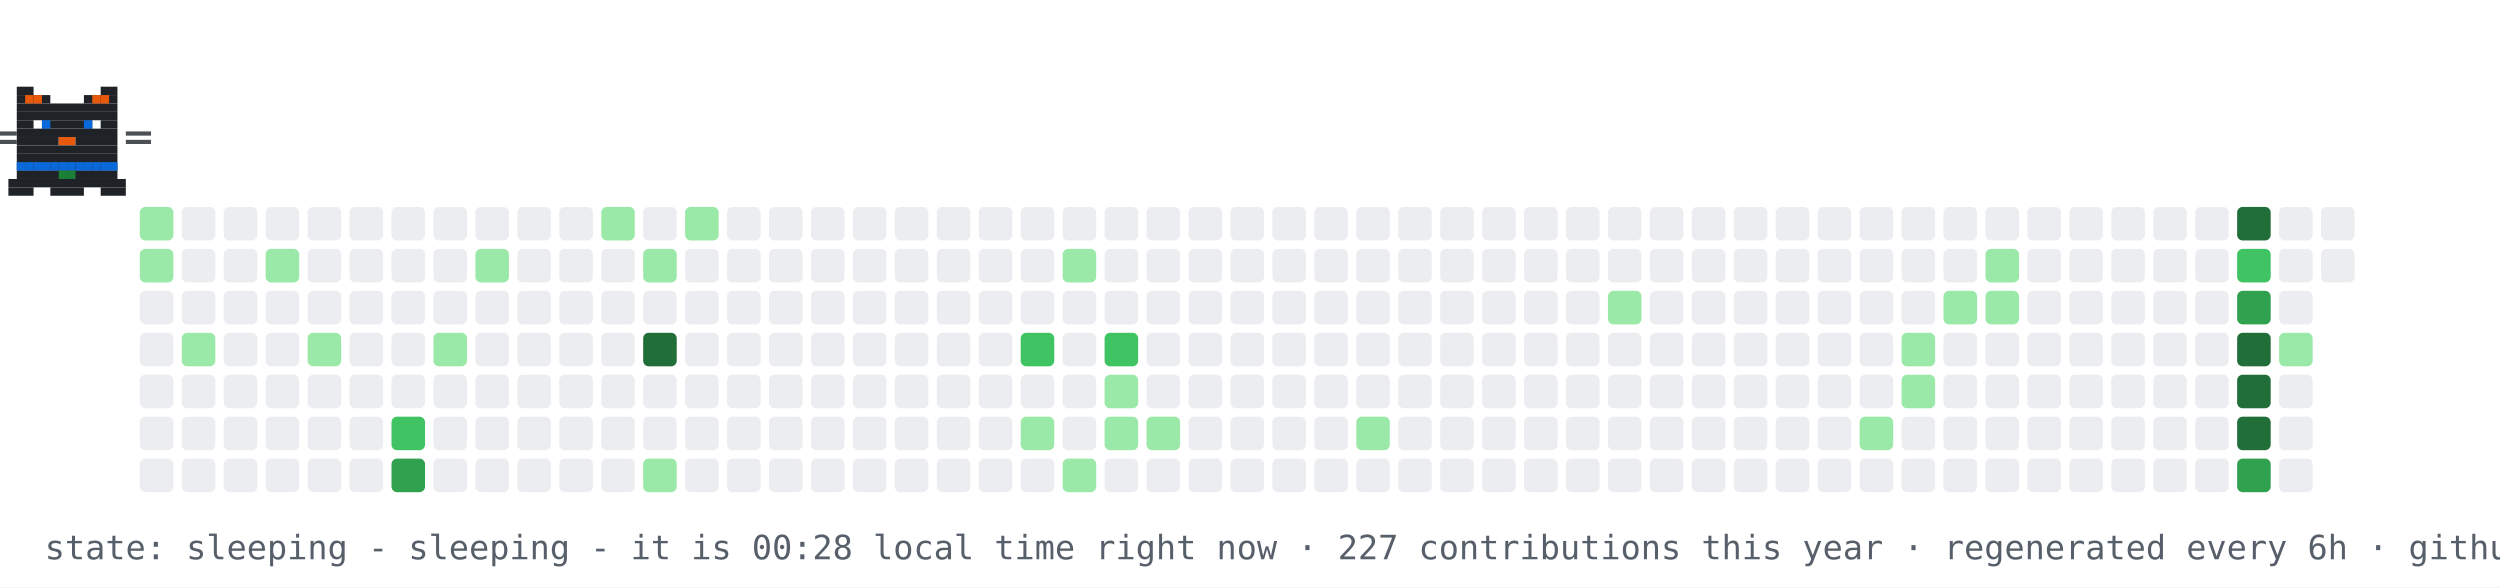
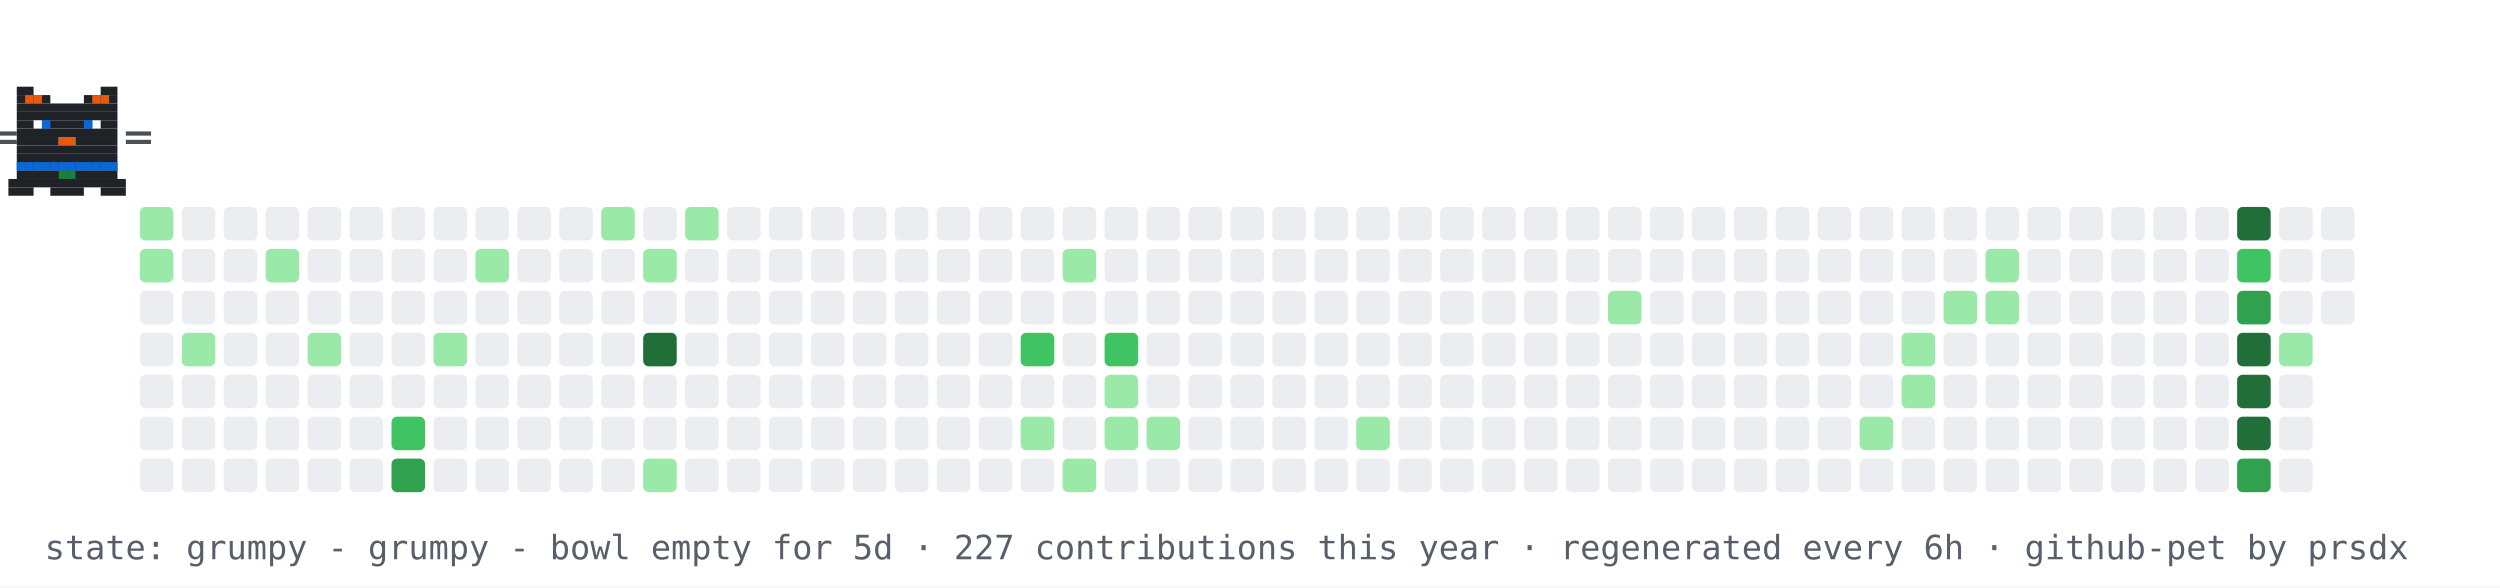
- <svg xmlns="http://www.w3.org/2000/svg" width="894" height="210" viewBox="0 0 894 210" role="img" aria-label="contribution graph cat: sleeping">
+ <svg xmlns="http://www.w3.org/2000/svg" width="894" height="210" viewBox="0 0 894 210" role="img" aria-label="contribution graph cat: grumpy">
  <rect width="894" height="210" fill="#ffffff" />
  <rect x="50" y="74" width="12" height="12" rx="2" fill="#9be9a8" />
  <rect x="50" y="89" width="12" height="12" rx="2" fill="#9be9a8" />
  <rect x="50" y="104" width="12" height="12" rx="2" fill="#ebedf0" />
  <rect x="50" y="119" width="12" height="12" rx="2" fill="#ebedf0" />
  <rect x="50" y="134" width="12" height="12" rx="2" fill="#ebedf0" />
  <rect x="50" y="149" width="12" height="12" rx="2" fill="#ebedf0" />
  <rect x="50" y="164" width="12" height="12" rx="2" fill="#ebedf0" />
  <rect x="65" y="74" width="12" height="12" rx="2" fill="#ebedf0" />
  <rect x="65" y="89" width="12" height="12" rx="2" fill="#ebedf0" />
  <rect x="65" y="104" width="12" height="12" rx="2" fill="#ebedf0" />
  <rect x="65" y="119" width="12" height="12" rx="2" fill="#9be9a8" />
  <rect x="65" y="134" width="12" height="12" rx="2" fill="#ebedf0" />
  <rect x="65" y="149" width="12" height="12" rx="2" fill="#ebedf0" />
  <rect x="65" y="164" width="12" height="12" rx="2" fill="#ebedf0" />
  <rect x="80" y="74" width="12" height="12" rx="2" fill="#ebedf0" />
  <rect x="80" y="89" width="12" height="12" rx="2" fill="#ebedf0" />
  <rect x="80" y="104" width="12" height="12" rx="2" fill="#ebedf0" />
  <rect x="80" y="119" width="12" height="12" rx="2" fill="#ebedf0" />
  <rect x="80" y="134" width="12" height="12" rx="2" fill="#ebedf0" />
  <rect x="80" y="149" width="12" height="12" rx="2" fill="#ebedf0" />
  <rect x="80" y="164" width="12" height="12" rx="2" fill="#ebedf0" />
  <rect x="95" y="74" width="12" height="12" rx="2" fill="#ebedf0" />
  <rect x="95" y="89" width="12" height="12" rx="2" fill="#9be9a8" />
  <rect x="95" y="104" width="12" height="12" rx="2" fill="#ebedf0" />
  <rect x="95" y="119" width="12" height="12" rx="2" fill="#ebedf0" />
  <rect x="95" y="134" width="12" height="12" rx="2" fill="#ebedf0" />
  <rect x="95" y="149" width="12" height="12" rx="2" fill="#ebedf0" />
  <rect x="95" y="164" width="12" height="12" rx="2" fill="#ebedf0" />
  <rect x="110" y="74" width="12" height="12" rx="2" fill="#ebedf0" />
  <rect x="110" y="89" width="12" height="12" rx="2" fill="#ebedf0" />
  <rect x="110" y="104" width="12" height="12" rx="2" fill="#ebedf0" />
  <rect x="110" y="119" width="12" height="12" rx="2" fill="#9be9a8" />
  <rect x="110" y="134" width="12" height="12" rx="2" fill="#ebedf0" />
  <rect x="110" y="149" width="12" height="12" rx="2" fill="#ebedf0" />
  <rect x="110" y="164" width="12" height="12" rx="2" fill="#ebedf0" />
  <rect x="125" y="74" width="12" height="12" rx="2" fill="#ebedf0" />
  <rect x="125" y="89" width="12" height="12" rx="2" fill="#ebedf0" />
  <rect x="125" y="104" width="12" height="12" rx="2" fill="#ebedf0" />
  <rect x="125" y="119" width="12" height="12" rx="2" fill="#ebedf0" />
  <rect x="125" y="134" width="12" height="12" rx="2" fill="#ebedf0" />
  <rect x="125" y="149" width="12" height="12" rx="2" fill="#ebedf0" />
  <rect x="125" y="164" width="12" height="12" rx="2" fill="#ebedf0" />
  <rect x="140" y="74" width="12" height="12" rx="2" fill="#ebedf0" />
  <rect x="140" y="89" width="12" height="12" rx="2" fill="#ebedf0" />
  <rect x="140" y="104" width="12" height="12" rx="2" fill="#ebedf0" />
  <rect x="140" y="119" width="12" height="12" rx="2" fill="#ebedf0" />
  <rect x="140" y="134" width="12" height="12" rx="2" fill="#ebedf0" />
  <rect x="140" y="149" width="12" height="12" rx="2" fill="#40c463" />
  <rect x="140" y="164" width="12" height="12" rx="2" fill="#30a14e" />
  <rect x="155" y="74" width="12" height="12" rx="2" fill="#ebedf0" />
  <rect x="155" y="89" width="12" height="12" rx="2" fill="#ebedf0" />
  <rect x="155" y="104" width="12" height="12" rx="2" fill="#ebedf0" />
  <rect x="155" y="119" width="12" height="12" rx="2" fill="#9be9a8" />
  <rect x="155" y="134" width="12" height="12" rx="2" fill="#ebedf0" />
  <rect x="155" y="149" width="12" height="12" rx="2" fill="#ebedf0" />
  <rect x="155" y="164" width="12" height="12" rx="2" fill="#ebedf0" />
  <rect x="170" y="74" width="12" height="12" rx="2" fill="#ebedf0" />
  <rect x="170" y="89" width="12" height="12" rx="2" fill="#9be9a8" />
  <rect x="170" y="104" width="12" height="12" rx="2" fill="#ebedf0" />
  <rect x="170" y="119" width="12" height="12" rx="2" fill="#ebedf0" />
  <rect x="170" y="134" width="12" height="12" rx="2" fill="#ebedf0" />
  <rect x="170" y="149" width="12" height="12" rx="2" fill="#ebedf0" />
  <rect x="170" y="164" width="12" height="12" rx="2" fill="#ebedf0" />
  <rect x="185" y="74" width="12" height="12" rx="2" fill="#ebedf0" />
  <rect x="185" y="89" width="12" height="12" rx="2" fill="#ebedf0" />
  <rect x="185" y="104" width="12" height="12" rx="2" fill="#ebedf0" />
  <rect x="185" y="119" width="12" height="12" rx="2" fill="#ebedf0" />
  <rect x="185" y="134" width="12" height="12" rx="2" fill="#ebedf0" />
  <rect x="185" y="149" width="12" height="12" rx="2" fill="#ebedf0" />
  <rect x="185" y="164" width="12" height="12" rx="2" fill="#ebedf0" />
  <rect x="200" y="74" width="12" height="12" rx="2" fill="#ebedf0" />
  <rect x="200" y="89" width="12" height="12" rx="2" fill="#ebedf0" />
  <rect x="200" y="104" width="12" height="12" rx="2" fill="#ebedf0" />
  <rect x="200" y="119" width="12" height="12" rx="2" fill="#ebedf0" />
  <rect x="200" y="134" width="12" height="12" rx="2" fill="#ebedf0" />
  <rect x="200" y="149" width="12" height="12" rx="2" fill="#ebedf0" />
  <rect x="200" y="164" width="12" height="12" rx="2" fill="#ebedf0" />
  <rect x="215" y="74" width="12" height="12" rx="2" fill="#9be9a8" />
  <rect x="215" y="89" width="12" height="12" rx="2" fill="#ebedf0" />
  <rect x="215" y="104" width="12" height="12" rx="2" fill="#ebedf0" />
  <rect x="215" y="119" width="12" height="12" rx="2" fill="#ebedf0" />
  <rect x="215" y="134" width="12" height="12" rx="2" fill="#ebedf0" />
  <rect x="215" y="149" width="12" height="12" rx="2" fill="#ebedf0" />
  <rect x="215" y="164" width="12" height="12" rx="2" fill="#ebedf0" />
  <rect x="230" y="74" width="12" height="12" rx="2" fill="#ebedf0" />
  <rect x="230" y="89" width="12" height="12" rx="2" fill="#9be9a8" />
  <rect x="230" y="104" width="12" height="12" rx="2" fill="#ebedf0" />
  <rect x="230" y="119" width="12" height="12" rx="2" fill="#216e39" />
  <rect x="230" y="134" width="12" height="12" rx="2" fill="#ebedf0" />
  <rect x="230" y="149" width="12" height="12" rx="2" fill="#ebedf0" />
  <rect x="230" y="164" width="12" height="12" rx="2" fill="#9be9a8" />
  <rect x="245" y="74" width="12" height="12" rx="2" fill="#9be9a8" />
  <rect x="245" y="89" width="12" height="12" rx="2" fill="#ebedf0" />
  <rect x="245" y="104" width="12" height="12" rx="2" fill="#ebedf0" />
  <rect x="245" y="119" width="12" height="12" rx="2" fill="#ebedf0" />
  <rect x="245" y="134" width="12" height="12" rx="2" fill="#ebedf0" />
  <rect x="245" y="149" width="12" height="12" rx="2" fill="#ebedf0" />
  <rect x="245" y="164" width="12" height="12" rx="2" fill="#ebedf0" />
  <rect x="260" y="74" width="12" height="12" rx="2" fill="#ebedf0" />
  <rect x="260" y="89" width="12" height="12" rx="2" fill="#ebedf0" />
  <rect x="260" y="104" width="12" height="12" rx="2" fill="#ebedf0" />
  <rect x="260" y="119" width="12" height="12" rx="2" fill="#ebedf0" />
  <rect x="260" y="134" width="12" height="12" rx="2" fill="#ebedf0" />
  <rect x="260" y="149" width="12" height="12" rx="2" fill="#ebedf0" />
  <rect x="260" y="164" width="12" height="12" rx="2" fill="#ebedf0" />
  <rect x="275" y="74" width="12" height="12" rx="2" fill="#ebedf0" />
  <rect x="275" y="89" width="12" height="12" rx="2" fill="#ebedf0" />
  <rect x="275" y="104" width="12" height="12" rx="2" fill="#ebedf0" />
  <rect x="275" y="119" width="12" height="12" rx="2" fill="#ebedf0" />
  <rect x="275" y="134" width="12" height="12" rx="2" fill="#ebedf0" />
  <rect x="275" y="149" width="12" height="12" rx="2" fill="#ebedf0" />
  <rect x="275" y="164" width="12" height="12" rx="2" fill="#ebedf0" />
  <rect x="290" y="74" width="12" height="12" rx="2" fill="#ebedf0" />
  <rect x="290" y="89" width="12" height="12" rx="2" fill="#ebedf0" />
  <rect x="290" y="104" width="12" height="12" rx="2" fill="#ebedf0" />
  <rect x="290" y="119" width="12" height="12" rx="2" fill="#ebedf0" />
  <rect x="290" y="134" width="12" height="12" rx="2" fill="#ebedf0" />
  <rect x="290" y="149" width="12" height="12" rx="2" fill="#ebedf0" />
  <rect x="290" y="164" width="12" height="12" rx="2" fill="#ebedf0" />
  <rect x="305" y="74" width="12" height="12" rx="2" fill="#ebedf0" />
  <rect x="305" y="89" width="12" height="12" rx="2" fill="#ebedf0" />
  <rect x="305" y="104" width="12" height="12" rx="2" fill="#ebedf0" />
  <rect x="305" y="119" width="12" height="12" rx="2" fill="#ebedf0" />
  <rect x="305" y="134" width="12" height="12" rx="2" fill="#ebedf0" />
  <rect x="305" y="149" width="12" height="12" rx="2" fill="#ebedf0" />
  <rect x="305" y="164" width="12" height="12" rx="2" fill="#ebedf0" />
  <rect x="320" y="74" width="12" height="12" rx="2" fill="#ebedf0" />
  <rect x="320" y="89" width="12" height="12" rx="2" fill="#ebedf0" />
  <rect x="320" y="104" width="12" height="12" rx="2" fill="#ebedf0" />
  <rect x="320" y="119" width="12" height="12" rx="2" fill="#ebedf0" />
  <rect x="320" y="134" width="12" height="12" rx="2" fill="#ebedf0" />
  <rect x="320" y="149" width="12" height="12" rx="2" fill="#ebedf0" />
  <rect x="320" y="164" width="12" height="12" rx="2" fill="#ebedf0" />
  <rect x="335" y="74" width="12" height="12" rx="2" fill="#ebedf0" />
  <rect x="335" y="89" width="12" height="12" rx="2" fill="#ebedf0" />
  <rect x="335" y="104" width="12" height="12" rx="2" fill="#ebedf0" />
  <rect x="335" y="119" width="12" height="12" rx="2" fill="#ebedf0" />
  <rect x="335" y="134" width="12" height="12" rx="2" fill="#ebedf0" />
  <rect x="335" y="149" width="12" height="12" rx="2" fill="#ebedf0" />
  <rect x="335" y="164" width="12" height="12" rx="2" fill="#ebedf0" />
  <rect x="350" y="74" width="12" height="12" rx="2" fill="#ebedf0" />
  <rect x="350" y="89" width="12" height="12" rx="2" fill="#ebedf0" />
  <rect x="350" y="104" width="12" height="12" rx="2" fill="#ebedf0" />
  <rect x="350" y="119" width="12" height="12" rx="2" fill="#ebedf0" />
  <rect x="350" y="134" width="12" height="12" rx="2" fill="#ebedf0" />
  <rect x="350" y="149" width="12" height="12" rx="2" fill="#ebedf0" />
  <rect x="350" y="164" width="12" height="12" rx="2" fill="#ebedf0" />
  <rect x="365" y="74" width="12" height="12" rx="2" fill="#ebedf0" />
  <rect x="365" y="89" width="12" height="12" rx="2" fill="#ebedf0" />
  <rect x="365" y="104" width="12" height="12" rx="2" fill="#ebedf0" />
  <rect x="365" y="119" width="12" height="12" rx="2" fill="#40c463" />
  <rect x="365" y="134" width="12" height="12" rx="2" fill="#ebedf0" />
  <rect x="365" y="149" width="12" height="12" rx="2" fill="#9be9a8" />
  <rect x="365" y="164" width="12" height="12" rx="2" fill="#ebedf0" />
  <rect x="380" y="74" width="12" height="12" rx="2" fill="#ebedf0" />
  <rect x="380" y="89" width="12" height="12" rx="2" fill="#9be9a8" />
  <rect x="380" y="104" width="12" height="12" rx="2" fill="#ebedf0" />
  <rect x="380" y="119" width="12" height="12" rx="2" fill="#ebedf0" />
  <rect x="380" y="134" width="12" height="12" rx="2" fill="#ebedf0" />
  <rect x="380" y="149" width="12" height="12" rx="2" fill="#ebedf0" />
  <rect x="380" y="164" width="12" height="12" rx="2" fill="#9be9a8" />
  <rect x="395" y="74" width="12" height="12" rx="2" fill="#ebedf0" />
  <rect x="395" y="89" width="12" height="12" rx="2" fill="#ebedf0" />
  <rect x="395" y="104" width="12" height="12" rx="2" fill="#ebedf0" />
  <rect x="395" y="119" width="12" height="12" rx="2" fill="#40c463" />
  <rect x="395" y="134" width="12" height="12" rx="2" fill="#9be9a8" />
  <rect x="395" y="149" width="12" height="12" rx="2" fill="#9be9a8" />
  <rect x="395" y="164" width="12" height="12" rx="2" fill="#ebedf0" />
  <rect x="410" y="74" width="12" height="12" rx="2" fill="#ebedf0" />
  <rect x="410" y="89" width="12" height="12" rx="2" fill="#ebedf0" />
  <rect x="410" y="104" width="12" height="12" rx="2" fill="#ebedf0" />
  <rect x="410" y="119" width="12" height="12" rx="2" fill="#ebedf0" />
  <rect x="410" y="134" width="12" height="12" rx="2" fill="#ebedf0" />
  <rect x="410" y="149" width="12" height="12" rx="2" fill="#9be9a8" />
  <rect x="410" y="164" width="12" height="12" rx="2" fill="#ebedf0" />
  <rect x="425" y="74" width="12" height="12" rx="2" fill="#ebedf0" />
  <rect x="425" y="89" width="12" height="12" rx="2" fill="#ebedf0" />
  <rect x="425" y="104" width="12" height="12" rx="2" fill="#ebedf0" />
  <rect x="425" y="119" width="12" height="12" rx="2" fill="#ebedf0" />
  <rect x="425" y="134" width="12" height="12" rx="2" fill="#ebedf0" />
  <rect x="425" y="149" width="12" height="12" rx="2" fill="#ebedf0" />
  <rect x="425" y="164" width="12" height="12" rx="2" fill="#ebedf0" />
  <rect x="440" y="74" width="12" height="12" rx="2" fill="#ebedf0" />
  <rect x="440" y="89" width="12" height="12" rx="2" fill="#ebedf0" />
  <rect x="440" y="104" width="12" height="12" rx="2" fill="#ebedf0" />
  <rect x="440" y="119" width="12" height="12" rx="2" fill="#ebedf0" />
  <rect x="440" y="134" width="12" height="12" rx="2" fill="#ebedf0" />
  <rect x="440" y="149" width="12" height="12" rx="2" fill="#ebedf0" />
  <rect x="440" y="164" width="12" height="12" rx="2" fill="#ebedf0" />
  <rect x="455" y="74" width="12" height="12" rx="2" fill="#ebedf0" />
  <rect x="455" y="89" width="12" height="12" rx="2" fill="#ebedf0" />
  <rect x="455" y="104" width="12" height="12" rx="2" fill="#ebedf0" />
  <rect x="455" y="119" width="12" height="12" rx="2" fill="#ebedf0" />
  <rect x="455" y="134" width="12" height="12" rx="2" fill="#ebedf0" />
  <rect x="455" y="149" width="12" height="12" rx="2" fill="#ebedf0" />
  <rect x="455" y="164" width="12" height="12" rx="2" fill="#ebedf0" />
  <rect x="470" y="74" width="12" height="12" rx="2" fill="#ebedf0" />
  <rect x="470" y="89" width="12" height="12" rx="2" fill="#ebedf0" />
  <rect x="470" y="104" width="12" height="12" rx="2" fill="#ebedf0" />
  <rect x="470" y="119" width="12" height="12" rx="2" fill="#ebedf0" />
  <rect x="470" y="134" width="12" height="12" rx="2" fill="#ebedf0" />
  <rect x="470" y="149" width="12" height="12" rx="2" fill="#ebedf0" />
  <rect x="470" y="164" width="12" height="12" rx="2" fill="#ebedf0" />
  <rect x="485" y="74" width="12" height="12" rx="2" fill="#ebedf0" />
  <rect x="485" y="89" width="12" height="12" rx="2" fill="#ebedf0" />
  <rect x="485" y="104" width="12" height="12" rx="2" fill="#ebedf0" />
  <rect x="485" y="119" width="12" height="12" rx="2" fill="#ebedf0" />
  <rect x="485" y="134" width="12" height="12" rx="2" fill="#ebedf0" />
  <rect x="485" y="149" width="12" height="12" rx="2" fill="#9be9a8" />
  <rect x="485" y="164" width="12" height="12" rx="2" fill="#ebedf0" />
  <rect x="500" y="74" width="12" height="12" rx="2" fill="#ebedf0" />
  <rect x="500" y="89" width="12" height="12" rx="2" fill="#ebedf0" />
  <rect x="500" y="104" width="12" height="12" rx="2" fill="#ebedf0" />
  <rect x="500" y="119" width="12" height="12" rx="2" fill="#ebedf0" />
  <rect x="500" y="134" width="12" height="12" rx="2" fill="#ebedf0" />
  <rect x="500" y="149" width="12" height="12" rx="2" fill="#ebedf0" />
  <rect x="500" y="164" width="12" height="12" rx="2" fill="#ebedf0" />
  <rect x="515" y="74" width="12" height="12" rx="2" fill="#ebedf0" />
  <rect x="515" y="89" width="12" height="12" rx="2" fill="#ebedf0" />
  <rect x="515" y="104" width="12" height="12" rx="2" fill="#ebedf0" />
  <rect x="515" y="119" width="12" height="12" rx="2" fill="#ebedf0" />
  <rect x="515" y="134" width="12" height="12" rx="2" fill="#ebedf0" />
  <rect x="515" y="149" width="12" height="12" rx="2" fill="#ebedf0" />
  <rect x="515" y="164" width="12" height="12" rx="2" fill="#ebedf0" />
  <rect x="530" y="74" width="12" height="12" rx="2" fill="#ebedf0" />
  <rect x="530" y="89" width="12" height="12" rx="2" fill="#ebedf0" />
  <rect x="530" y="104" width="12" height="12" rx="2" fill="#ebedf0" />
  <rect x="530" y="119" width="12" height="12" rx="2" fill="#ebedf0" />
  <rect x="530" y="134" width="12" height="12" rx="2" fill="#ebedf0" />
  <rect x="530" y="149" width="12" height="12" rx="2" fill="#ebedf0" />
  <rect x="530" y="164" width="12" height="12" rx="2" fill="#ebedf0" />
  <rect x="545" y="74" width="12" height="12" rx="2" fill="#ebedf0" />
  <rect x="545" y="89" width="12" height="12" rx="2" fill="#ebedf0" />
  <rect x="545" y="104" width="12" height="12" rx="2" fill="#ebedf0" />
  <rect x="545" y="119" width="12" height="12" rx="2" fill="#ebedf0" />
  <rect x="545" y="134" width="12" height="12" rx="2" fill="#ebedf0" />
  <rect x="545" y="149" width="12" height="12" rx="2" fill="#ebedf0" />
  <rect x="545" y="164" width="12" height="12" rx="2" fill="#ebedf0" />
  <rect x="560" y="74" width="12" height="12" rx="2" fill="#ebedf0" />
  <rect x="560" y="89" width="12" height="12" rx="2" fill="#ebedf0" />
  <rect x="560" y="104" width="12" height="12" rx="2" fill="#ebedf0" />
  <rect x="560" y="119" width="12" height="12" rx="2" fill="#ebedf0" />
  <rect x="560" y="134" width="12" height="12" rx="2" fill="#ebedf0" />
  <rect x="560" y="149" width="12" height="12" rx="2" fill="#ebedf0" />
  <rect x="560" y="164" width="12" height="12" rx="2" fill="#ebedf0" />
  <rect x="575" y="74" width="12" height="12" rx="2" fill="#ebedf0" />
  <rect x="575" y="89" width="12" height="12" rx="2" fill="#ebedf0" />
  <rect x="575" y="104" width="12" height="12" rx="2" fill="#9be9a8" />
  <rect x="575" y="119" width="12" height="12" rx="2" fill="#ebedf0" />
  <rect x="575" y="134" width="12" height="12" rx="2" fill="#ebedf0" />
  <rect x="575" y="149" width="12" height="12" rx="2" fill="#ebedf0" />
  <rect x="575" y="164" width="12" height="12" rx="2" fill="#ebedf0" />
  <rect x="590" y="74" width="12" height="12" rx="2" fill="#ebedf0" />
  <rect x="590" y="89" width="12" height="12" rx="2" fill="#ebedf0" />
  <rect x="590" y="104" width="12" height="12" rx="2" fill="#ebedf0" />
  <rect x="590" y="119" width="12" height="12" rx="2" fill="#ebedf0" />
  <rect x="590" y="134" width="12" height="12" rx="2" fill="#ebedf0" />
  <rect x="590" y="149" width="12" height="12" rx="2" fill="#ebedf0" />
  <rect x="590" y="164" width="12" height="12" rx="2" fill="#ebedf0" />
  <rect x="605" y="74" width="12" height="12" rx="2" fill="#ebedf0" />
  <rect x="605" y="89" width="12" height="12" rx="2" fill="#ebedf0" />
  <rect x="605" y="104" width="12" height="12" rx="2" fill="#ebedf0" />
  <rect x="605" y="119" width="12" height="12" rx="2" fill="#ebedf0" />
  <rect x="605" y="134" width="12" height="12" rx="2" fill="#ebedf0" />
  <rect x="605" y="149" width="12" height="12" rx="2" fill="#ebedf0" />
  <rect x="605" y="164" width="12" height="12" rx="2" fill="#ebedf0" />
  <rect x="620" y="74" width="12" height="12" rx="2" fill="#ebedf0" />
  <rect x="620" y="89" width="12" height="12" rx="2" fill="#ebedf0" />
  <rect x="620" y="104" width="12" height="12" rx="2" fill="#ebedf0" />
  <rect x="620" y="119" width="12" height="12" rx="2" fill="#ebedf0" />
  <rect x="620" y="134" width="12" height="12" rx="2" fill="#ebedf0" />
  <rect x="620" y="149" width="12" height="12" rx="2" fill="#ebedf0" />
  <rect x="620" y="164" width="12" height="12" rx="2" fill="#ebedf0" />
  <rect x="635" y="74" width="12" height="12" rx="2" fill="#ebedf0" />
  <rect x="635" y="89" width="12" height="12" rx="2" fill="#ebedf0" />
  <rect x="635" y="104" width="12" height="12" rx="2" fill="#ebedf0" />
  <rect x="635" y="119" width="12" height="12" rx="2" fill="#ebedf0" />
  <rect x="635" y="134" width="12" height="12" rx="2" fill="#ebedf0" />
  <rect x="635" y="149" width="12" height="12" rx="2" fill="#ebedf0" />
  <rect x="635" y="164" width="12" height="12" rx="2" fill="#ebedf0" />
  <rect x="650" y="74" width="12" height="12" rx="2" fill="#ebedf0" />
  <rect x="650" y="89" width="12" height="12" rx="2" fill="#ebedf0" />
  <rect x="650" y="104" width="12" height="12" rx="2" fill="#ebedf0" />
  <rect x="650" y="119" width="12" height="12" rx="2" fill="#ebedf0" />
  <rect x="650" y="134" width="12" height="12" rx="2" fill="#ebedf0" />
  <rect x="650" y="149" width="12" height="12" rx="2" fill="#ebedf0" />
  <rect x="650" y="164" width="12" height="12" rx="2" fill="#ebedf0" />
  <rect x="665" y="74" width="12" height="12" rx="2" fill="#ebedf0" />
  <rect x="665" y="89" width="12" height="12" rx="2" fill="#ebedf0" />
  <rect x="665" y="104" width="12" height="12" rx="2" fill="#ebedf0" />
  <rect x="665" y="119" width="12" height="12" rx="2" fill="#ebedf0" />
  <rect x="665" y="134" width="12" height="12" rx="2" fill="#ebedf0" />
  <rect x="665" y="149" width="12" height="12" rx="2" fill="#9be9a8" />
  <rect x="665" y="164" width="12" height="12" rx="2" fill="#ebedf0" />
  <rect x="680" y="74" width="12" height="12" rx="2" fill="#ebedf0" />
  <rect x="680" y="89" width="12" height="12" rx="2" fill="#ebedf0" />
  <rect x="680" y="104" width="12" height="12" rx="2" fill="#ebedf0" />
  <rect x="680" y="119" width="12" height="12" rx="2" fill="#9be9a8" />
  <rect x="680" y="134" width="12" height="12" rx="2" fill="#9be9a8" />
  <rect x="680" y="149" width="12" height="12" rx="2" fill="#ebedf0" />
  <rect x="680" y="164" width="12" height="12" rx="2" fill="#ebedf0" />
  <rect x="695" y="74" width="12" height="12" rx="2" fill="#ebedf0" />
  <rect x="695" y="89" width="12" height="12" rx="2" fill="#ebedf0" />
  <rect x="695" y="104" width="12" height="12" rx="2" fill="#9be9a8" />
  <rect x="695" y="119" width="12" height="12" rx="2" fill="#ebedf0" />
  <rect x="695" y="134" width="12" height="12" rx="2" fill="#ebedf0" />
  <rect x="695" y="149" width="12" height="12" rx="2" fill="#ebedf0" />
  <rect x="695" y="164" width="12" height="12" rx="2" fill="#ebedf0" />
  <rect x="710" y="74" width="12" height="12" rx="2" fill="#ebedf0" />
  <rect x="710" y="89" width="12" height="12" rx="2" fill="#9be9a8" />
  <rect x="710" y="104" width="12" height="12" rx="2" fill="#9be9a8" />
  <rect x="710" y="119" width="12" height="12" rx="2" fill="#ebedf0" />
  <rect x="710" y="134" width="12" height="12" rx="2" fill="#ebedf0" />
  <rect x="710" y="149" width="12" height="12" rx="2" fill="#ebedf0" />
  <rect x="710" y="164" width="12" height="12" rx="2" fill="#ebedf0" />
  <rect x="725" y="74" width="12" height="12" rx="2" fill="#ebedf0" />
  <rect x="725" y="89" width="12" height="12" rx="2" fill="#ebedf0" />
  <rect x="725" y="104" width="12" height="12" rx="2" fill="#ebedf0" />
  <rect x="725" y="119" width="12" height="12" rx="2" fill="#ebedf0" />
  <rect x="725" y="134" width="12" height="12" rx="2" fill="#ebedf0" />
  <rect x="725" y="149" width="12" height="12" rx="2" fill="#ebedf0" />
  <rect x="725" y="164" width="12" height="12" rx="2" fill="#ebedf0" />
  <rect x="740" y="74" width="12" height="12" rx="2" fill="#ebedf0" />
  <rect x="740" y="89" width="12" height="12" rx="2" fill="#ebedf0" />
  <rect x="740" y="104" width="12" height="12" rx="2" fill="#ebedf0" />
  <rect x="740" y="119" width="12" height="12" rx="2" fill="#ebedf0" />
  <rect x="740" y="134" width="12" height="12" rx="2" fill="#ebedf0" />
  <rect x="740" y="149" width="12" height="12" rx="2" fill="#ebedf0" />
  <rect x="740" y="164" width="12" height="12" rx="2" fill="#ebedf0" />
  <rect x="755" y="74" width="12" height="12" rx="2" fill="#ebedf0" />
  <rect x="755" y="89" width="12" height="12" rx="2" fill="#ebedf0" />
  <rect x="755" y="104" width="12" height="12" rx="2" fill="#ebedf0" />
  <rect x="755" y="119" width="12" height="12" rx="2" fill="#ebedf0" />
  <rect x="755" y="134" width="12" height="12" rx="2" fill="#ebedf0" />
  <rect x="755" y="149" width="12" height="12" rx="2" fill="#ebedf0" />
  <rect x="755" y="164" width="12" height="12" rx="2" fill="#ebedf0" />
  <rect x="770" y="74" width="12" height="12" rx="2" fill="#ebedf0" />
  <rect x="770" y="89" width="12" height="12" rx="2" fill="#ebedf0" />
  <rect x="770" y="104" width="12" height="12" rx="2" fill="#ebedf0" />
  <rect x="770" y="119" width="12" height="12" rx="2" fill="#ebedf0" />
  <rect x="770" y="134" width="12" height="12" rx="2" fill="#ebedf0" />
  <rect x="770" y="149" width="12" height="12" rx="2" fill="#ebedf0" />
  <rect x="770" y="164" width="12" height="12" rx="2" fill="#ebedf0" />
  <rect x="785" y="74" width="12" height="12" rx="2" fill="#ebedf0" />
  <rect x="785" y="89" width="12" height="12" rx="2" fill="#ebedf0" />
  <rect x="785" y="104" width="12" height="12" rx="2" fill="#ebedf0" />
  <rect x="785" y="119" width="12" height="12" rx="2" fill="#ebedf0" />
  <rect x="785" y="134" width="12" height="12" rx="2" fill="#ebedf0" />
  <rect x="785" y="149" width="12" height="12" rx="2" fill="#ebedf0" />
  <rect x="785" y="164" width="12" height="12" rx="2" fill="#ebedf0" />
  <rect x="800" y="74" width="12" height="12" rx="2" fill="#216e39" />
  <rect x="800" y="89" width="12" height="12" rx="2" fill="#40c463" />
  <rect x="800" y="104" width="12" height="12" rx="2" fill="#30a14e" />
  <rect x="800" y="119" width="12" height="12" rx="2" fill="#216e39" />
  <rect x="800" y="134" width="12" height="12" rx="2" fill="#216e39" />
  <rect x="800" y="149" width="12" height="12" rx="2" fill="#216e39" />
  <rect x="800" y="164" width="12" height="12" rx="2" fill="#30a14e" />
  <rect x="815" y="74" width="12" height="12" rx="2" fill="#ebedf0" />
  <rect x="815" y="89" width="12" height="12" rx="2" fill="#ebedf0" />
  <rect x="815" y="104" width="12" height="12" rx="2" fill="#ebedf0" />
  <rect x="815" y="119" width="12" height="12" rx="2" fill="#9be9a8" />
  <rect x="815" y="134" width="12" height="12" rx="2" fill="#ebedf0" />
  <rect x="815" y="149" width="12" height="12" rx="2" fill="#ebedf0" />
  <rect x="815" y="164" width="12" height="12" rx="2" fill="#ebedf0" />
  <rect x="830" y="74" width="12" height="12" rx="2" fill="#ebedf0" />
  <rect x="830" y="89" width="12" height="12" rx="2" fill="#ebedf0" />
+   <rect x="830" y="104" width="12" height="12" rx="2" fill="#ebedf0" />
  <g>
-     <animateTransform attributeName="transform" type="translate" values="50 0;791 0;791 0;50 0;50 0" keyTimes="0;0.45;0.5;0.95;1" dur="30s" repeatCount="indefinite" />
+     <animateTransform attributeName="transform" type="translate" values="50 0;791 0;791 0;50 0;50 0" keyTimes="0;0.45;0.5;0.95;1" dur="42s" repeatCount="indefinite" />
    <g>
      <animateTransform attributeName="transform" type="translate" values="0 0;0 -4;0 0" keyTimes="0;0.5;1" dur="0.9s" repeatCount="indefinite" />
      <rect x="6" y="31" width="6" height="3" fill="#1f2328" />
      <rect x="36" y="31" width="6" height="3" fill="#1f2328" />
      <rect x="6" y="34" width="12" height="3" fill="#1f2328" />
      <rect x="30" y="34" width="12" height="3" fill="#1f2328" />
      <rect x="6" y="37" width="36" height="3" fill="#1f2328" />
      <rect x="6" y="40" width="36" height="3" fill="#1f2328" />
      <rect x="6" y="43" width="6" height="3" fill="#1f2328" />
      <rect x="15" y="43" width="18" height="3" fill="#1f2328" />
      <rect x="36" y="43" width="6" height="3" fill="#1f2328" />
      <rect x="6" y="46" width="36" height="3" fill="#1f2328" />
      <rect x="6" y="49" width="15" height="3" fill="#1f2328" />
      <rect x="21" y="49" width="6" height="3" fill="#e8590c" />
      <rect x="27" y="49" width="15" height="3" fill="#1f2328" />
      <rect x="6" y="52" width="36" height="3" fill="#1f2328" />
      <rect x="6" y="55" width="36" height="3" fill="#1f2328" />
      <rect x="6" y="58" width="36" height="3" fill="#1f2328" />
      <rect x="6" y="61" width="36" height="3" fill="#1f2328" />
      <rect x="3" y="64" width="42" height="3" fill="#1f2328" />
      <rect x="3" y="67" width="9" height="3" fill="#1f2328" />
      <rect x="18" y="67" width="12" height="3" fill="#1f2328" />
      <rect x="36" y="67" width="9" height="3" fill="#1f2328" />
      <rect x="9" y="34" width="3" height="3" fill="#e8590c" />
      <rect x="12" y="34" width="3" height="3" fill="#e8590c" />
      <rect x="33" y="34" width="3" height="3" fill="#e8590c" />
      <rect x="36" y="34" width="3" height="3" fill="#e8590c" />
      <rect x="6" y="58" width="3" height="3" fill="#0969da" />
      <rect x="9" y="58" width="3" height="3" fill="#0969da" />
      <rect x="12" y="58" width="3" height="3" fill="#0969da" />
      <rect x="15" y="58" width="3" height="3" fill="#0969da" />
      <rect x="18" y="58" width="3" height="3" fill="#0969da" />
      <rect x="21" y="58" width="3" height="3" fill="#0969da" />
      <rect x="24" y="58" width="3" height="3" fill="#0969da" />
      <rect x="27" y="58" width="3" height="3" fill="#0969da" />
      <rect x="30" y="58" width="3" height="3" fill="#0969da" />
      <rect x="33" y="58" width="3" height="3" fill="#0969da" />
      <rect x="36" y="58" width="3" height="3" fill="#0969da" />
      <rect x="39" y="58" width="3" height="3" fill="#0969da" />
      <rect x="21" y="61" width="3" height="3" fill="#1a7f37" />
      <rect x="24" y="61" width="3" height="3" fill="#1a7f37" />
      <rect x="-3" y="47" width="9" height="1.5" fill="#1f2328" opacity="0.8" />
      <rect x="-3" y="50" width="9" height="1.5" fill="#1f2328" opacity="0.8" />
      <rect x="45" y="47" width="9" height="1.5" fill="#1f2328" opacity="0.8" />
      <rect x="45" y="50" width="9" height="1.5" fill="#1f2328" opacity="0.8" />
      <g>
        <animate attributeName="opacity" values="1;0;1" keyTimes="0;0.96;1" calcMode="discrete" dur="4s" repeatCount="indefinite" />
        <rect x="15" y="43" width="3" height="3" fill="#0969da" />
        <rect x="30" y="43" width="3" height="3" fill="#0969da" />
      </g>
      <g opacity="0">
        <animate attributeName="opacity" values="0;1;0" keyTimes="0;0.96;1" calcMode="discrete" dur="4s" repeatCount="indefinite" />
        <rect x="15" y="43" width="6" height="3" fill="#ffffff" />
        <rect x="30" y="43" width="6" height="3" fill="#ffffff" />
      </g>
    </g>
  </g>
-   <text x="16" y="200" font-family="monospace" font-size="12" fill="#57606a">state: sleeping - sleeping - it is 00:28 local time right now · 227 contributions this year · regenerated every 6h · github-pet by prsdx</text>
+   <text x="16" y="200" font-family="monospace" font-size="12" fill="#57606a">state: grumpy - grumpy - bowl empty for 5d · 227 contributions this year · regenerated every 6h · github-pet by prsdx</text>
</svg>
